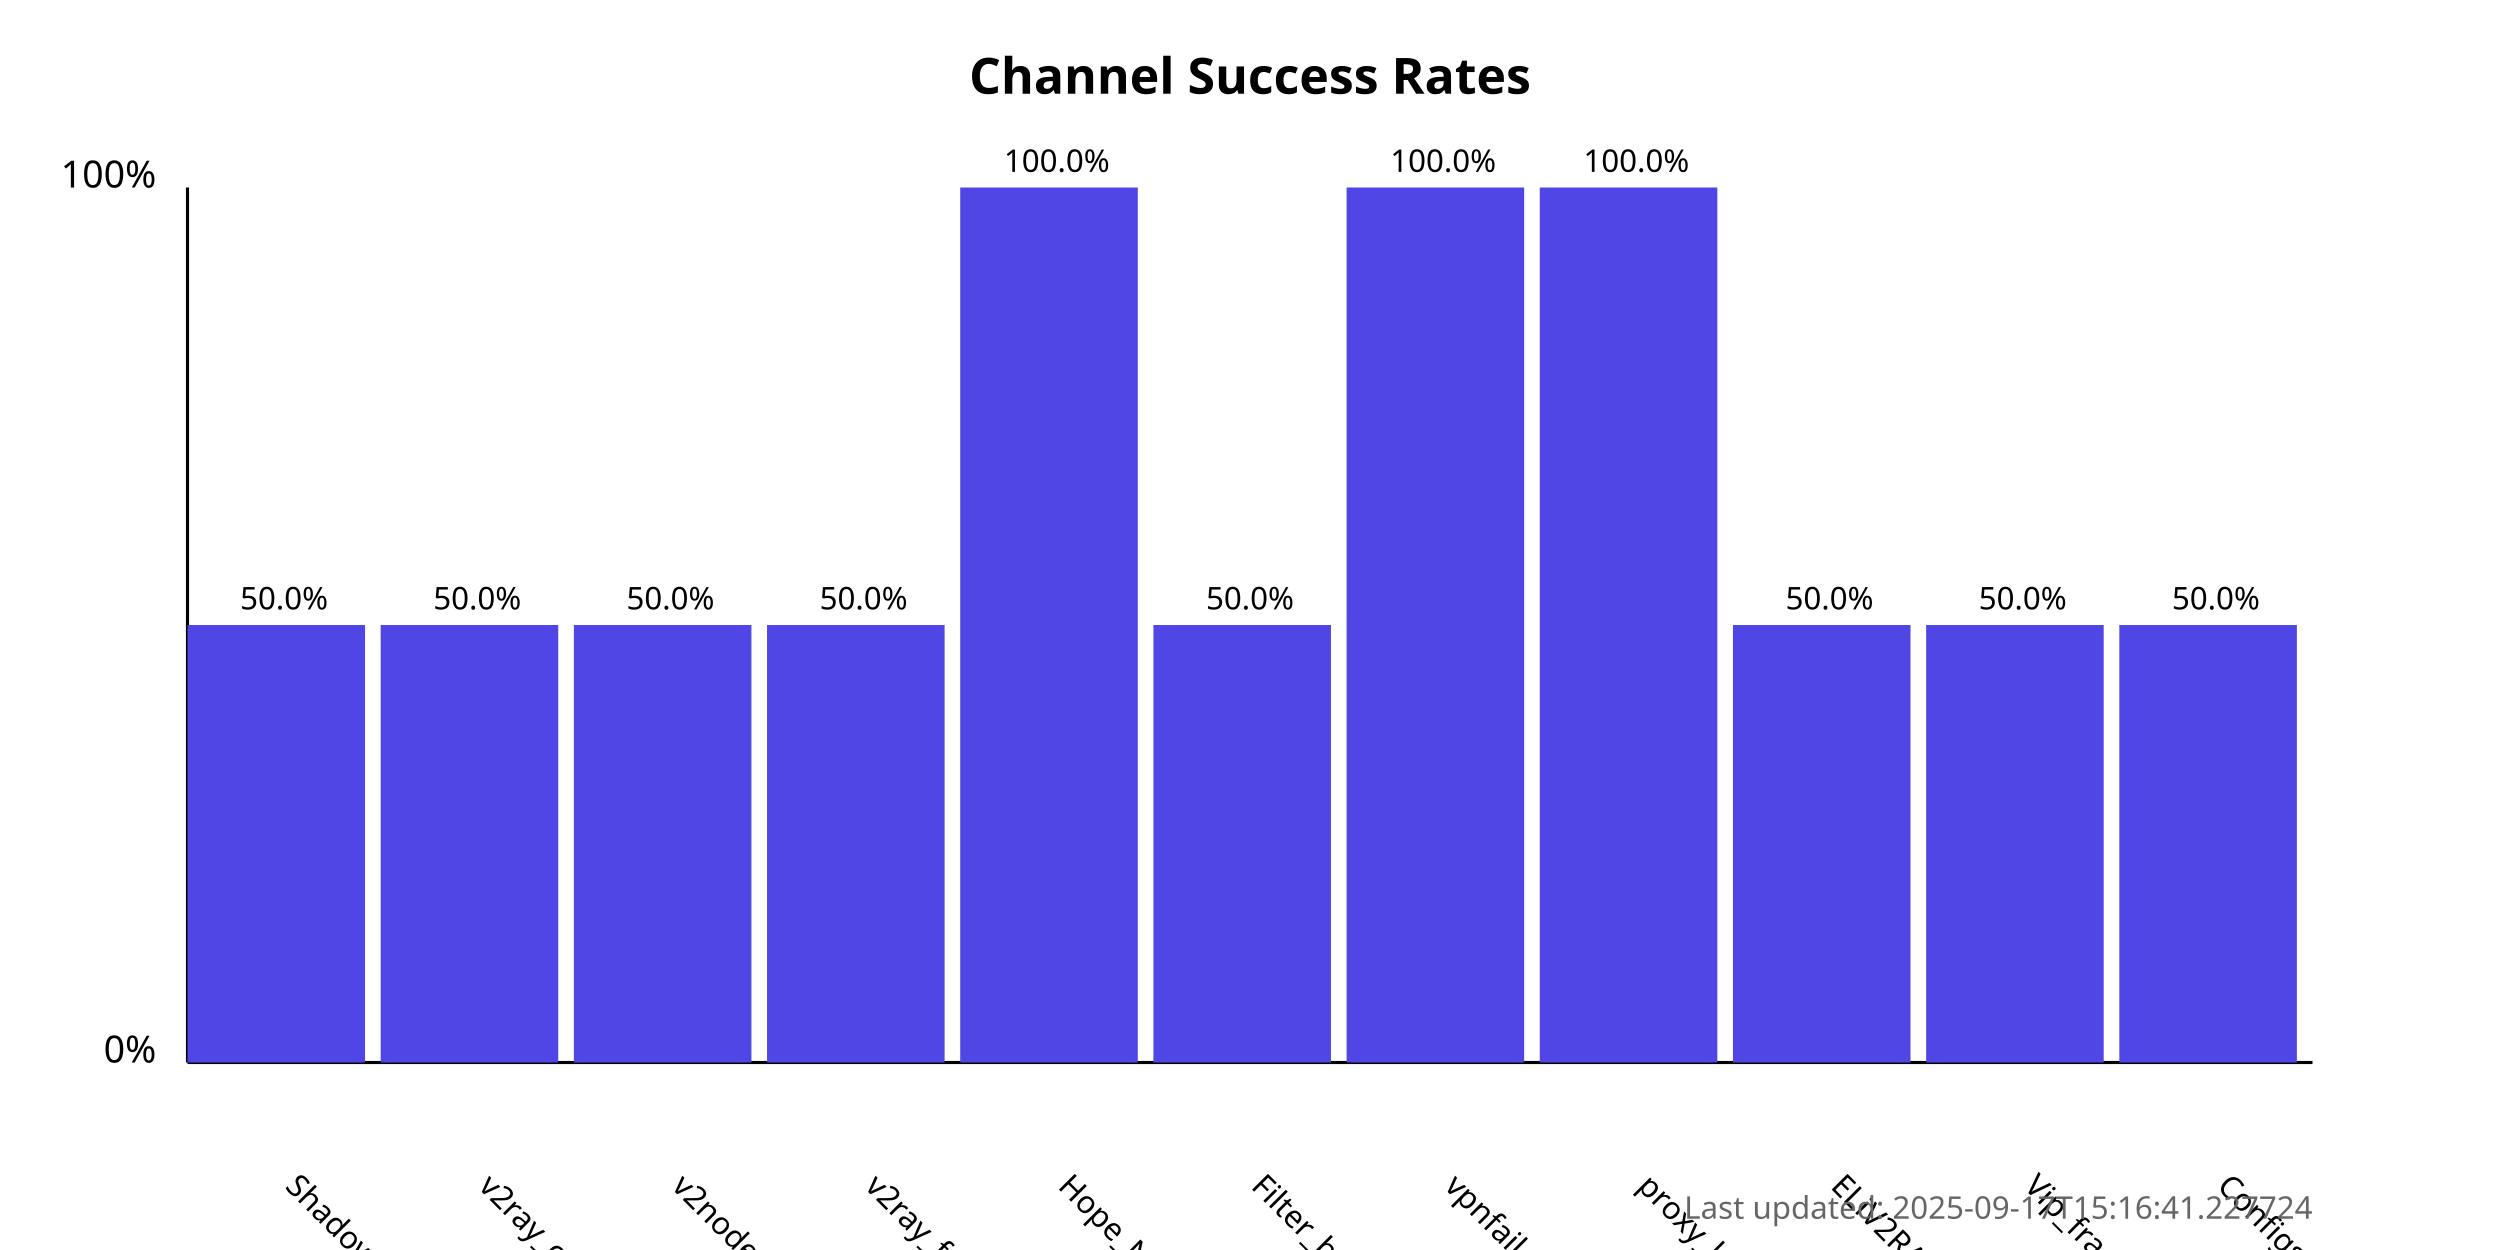
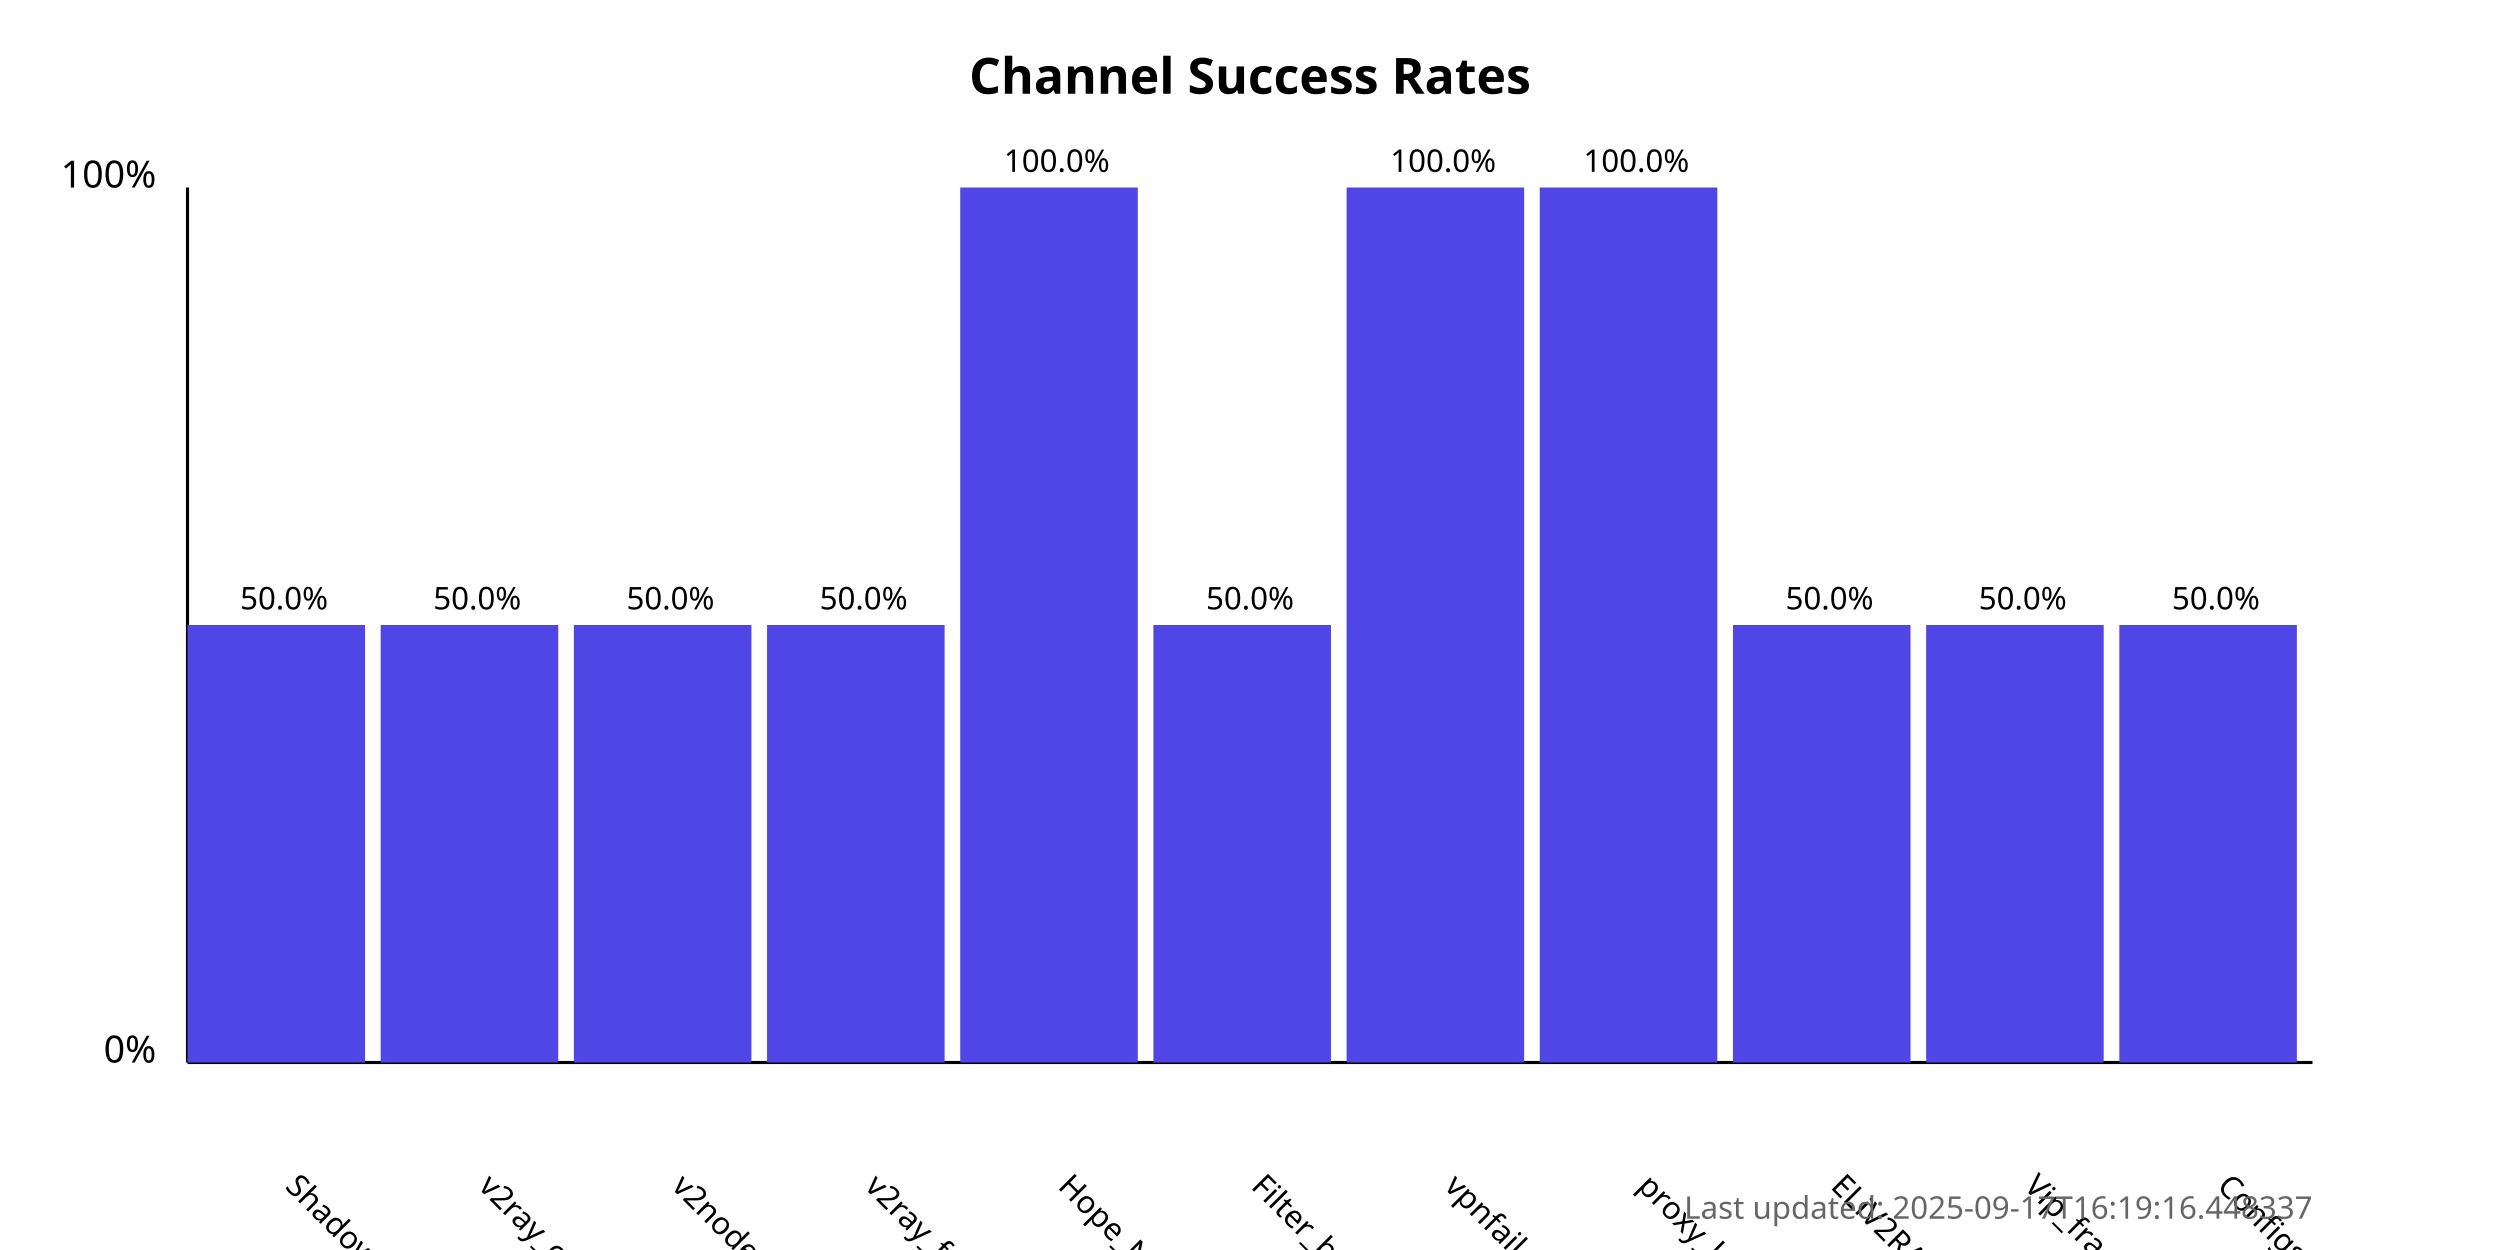
<svg xmlns="http://www.w3.org/2000/svg" width="800" height="400">
  <style>
            .chart-title { font: bold 16px sans-serif; }
            .axis-label { font: 12px sans-serif; }
            .tick-label { font: 10px sans-serif; }
            .bar { fill: #4f46e5; }
            .bar:hover { fill: #6366f1; }
            .timestamp { font: 10px sans-serif; fill: #666; }
        </style>
  <text x="400.0" y="30" text-anchor="middle" class="chart-title">
            Channel Success Rates
        </text>
  <line x1="60" y1="340" x2="60" y2="60" stroke="black" stroke-width="1" />
  <line x1="60" y1="340" x2="740" y2="340" stroke="black" stroke-width="1" />
  <text x="50" y="340" text-anchor="end" class="axis-label">0%</text>
  <text x="50" y="60" text-anchor="end" class="axis-label">100%</text>
  <g>
    <rect x="60" y="200.0" width="56.818" height="140.0" class="bar" />
    <text x="90.909" y="380" transform="rotate(45, 90.90909, 380)" text-anchor="start" class="tick-label">
                ShadowProxy66
            </text>
    <text x="90.909" y="195.0" text-anchor="middle" class="tick-label">
                50.0%
            </text>
  </g>
  <g>
    <rect x="121.818" y="200.0" width="56.818" height="140.0" class="bar" />
    <text x="152.727" y="380" transform="rotate(45, 152.7273, 380)" text-anchor="start" class="tick-label">
                v2ray_configs_pool
            </text>
    <text x="152.727" y="195.0" text-anchor="middle" class="tick-label">
                50.0%
            </text>
  </g>
  <g>
    <rect x="183.636" y="200.0" width="56.818" height="140.0" class="bar" />
    <text x="214.545" y="380" transform="rotate(45, 214.5455, 380)" text-anchor="start" class="tick-label">
                v2nodes
            </text>
    <text x="214.545" y="195.0" text-anchor="middle" class="tick-label">
                50.0%
            </text>
  </g>
  <g>
    <rect x="245.455" y="200.0" width="56.818" height="140.0" class="bar" />
    <text x="276.364" y="380" transform="rotate(45, 276.3636, 380)" text-anchor="start" class="tick-label">
                v2ray_free_conf
            </text>
    <text x="276.364" y="195.0" text-anchor="middle" class="tick-label">
                50.0%
            </text>
  </g>
  <g>
    <rect x="307.273" y="60.0" width="56.818" height="280.0" class="bar" />
    <text x="338.182" y="380" transform="rotate(45, 338.1818, 380)" text-anchor="start" class="tick-label">
                Hope_Net
            </text>
    <text x="338.182" y="55.0" text-anchor="middle" class="tick-label">
                100.0%
            </text>
  </g>
  <g>
    <rect x="369.091" y="200.0" width="56.818" height="140.0" class="bar" />
    <text x="400.0" y="380" transform="rotate(45, 400.0, 380)" text-anchor="start" class="tick-label">
                Filter_breaker
            </text>
    <text x="400.0" y="195.0" text-anchor="middle" class="tick-label">
                50.0%
            </text>
  </g>
  <g>
    <rect x="430.909" y="60.0" width="56.818" height="280.0" class="bar" />
    <text x="461.818" y="380" transform="rotate(45, 461.8182, 380)" text-anchor="start" class="tick-label">
                vpnfail_vless
            </text>
    <text x="461.818" y="55.0" text-anchor="middle" class="tick-label">
                100.0%
            </text>
  </g>
  <g>
    <rect x="492.727" y="60.0" width="56.818" height="280.0" class="bar" />
    <text x="523.636" y="380" transform="rotate(45, 523.6364, 380)" text-anchor="start" class="tick-label">
                proxy_kafee
            </text>
    <text x="523.636" y="55.0" text-anchor="middle" class="tick-label">
                100.0%
            </text>
  </g>
  <g>
    <rect x="554.545" y="200.0" width="56.818" height="140.0" class="bar" />
    <text x="585.455" y="380" transform="rotate(45, 585.4545, 380)" text-anchor="start" class="tick-label">
                ELiV2RAY
            </text>
    <text x="585.455" y="195.0" text-anchor="middle" class="tick-label">
                50.0%
            </text>
  </g>
  <g>
    <rect x="616.364" y="200.0" width="56.818" height="140.0" class="bar" />
    <text x="647.273" y="380" transform="rotate(45, 647.2727, 380)" text-anchor="start" class="tick-label">
                Vip_fragment_v2ray
            </text>
    <text x="647.273" y="195.0" text-anchor="middle" class="tick-label">
                50.0%
            </text>
  </g>
  <g>
    <rect x="678.182" y="200.0" width="56.818" height="140.0" class="bar" />
    <text x="709.091" y="380" transform="rotate(45, 709.0909, 380)" text-anchor="start" class="tick-label">
                ConfigsHubPlus
            </text>
    <text x="709.091" y="195.0" text-anchor="middle" class="tick-label">
                50.0%
            </text>
  </g>
  <text x="740" y="390" text-anchor="end" class="timestamp">
-             Last updated: 2025-09-17T15:16:41.227724
+             Last updated: 2025-09-17T16:19:16.448337
        </text>
</svg>
